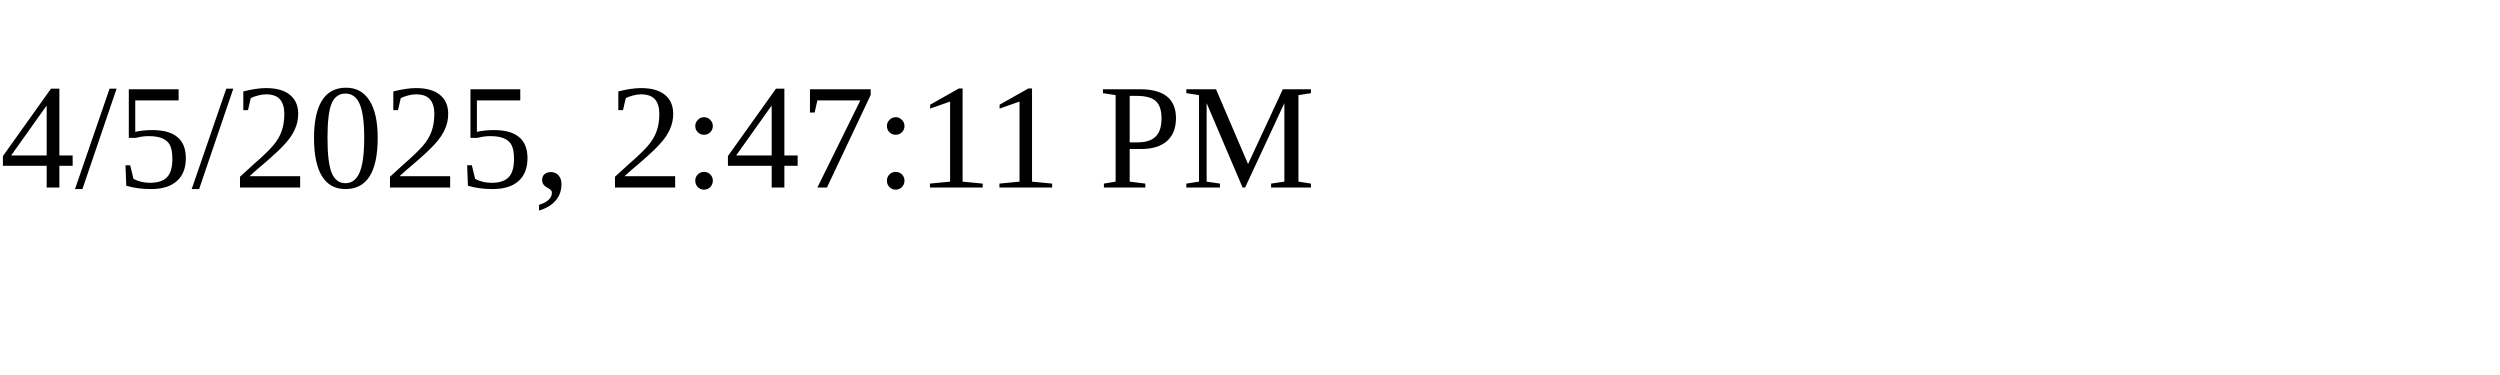
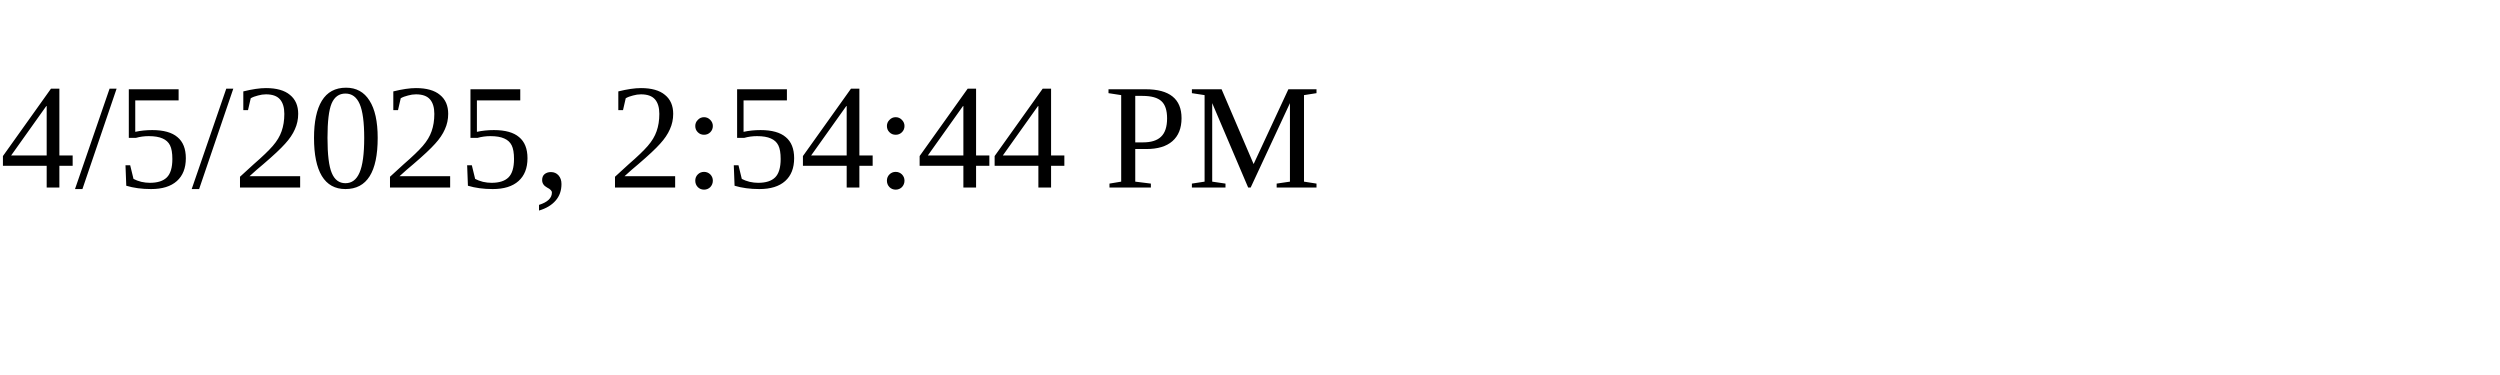
<svg xmlns="http://www.w3.org/2000/svg" height="30" width="200">
-   <text x="0" y="15">4/5/2025, 2:47:11 PM</text>
+   <text x="0" y="15">4/5/2025, 2:54:44 PM</text>
</svg>
